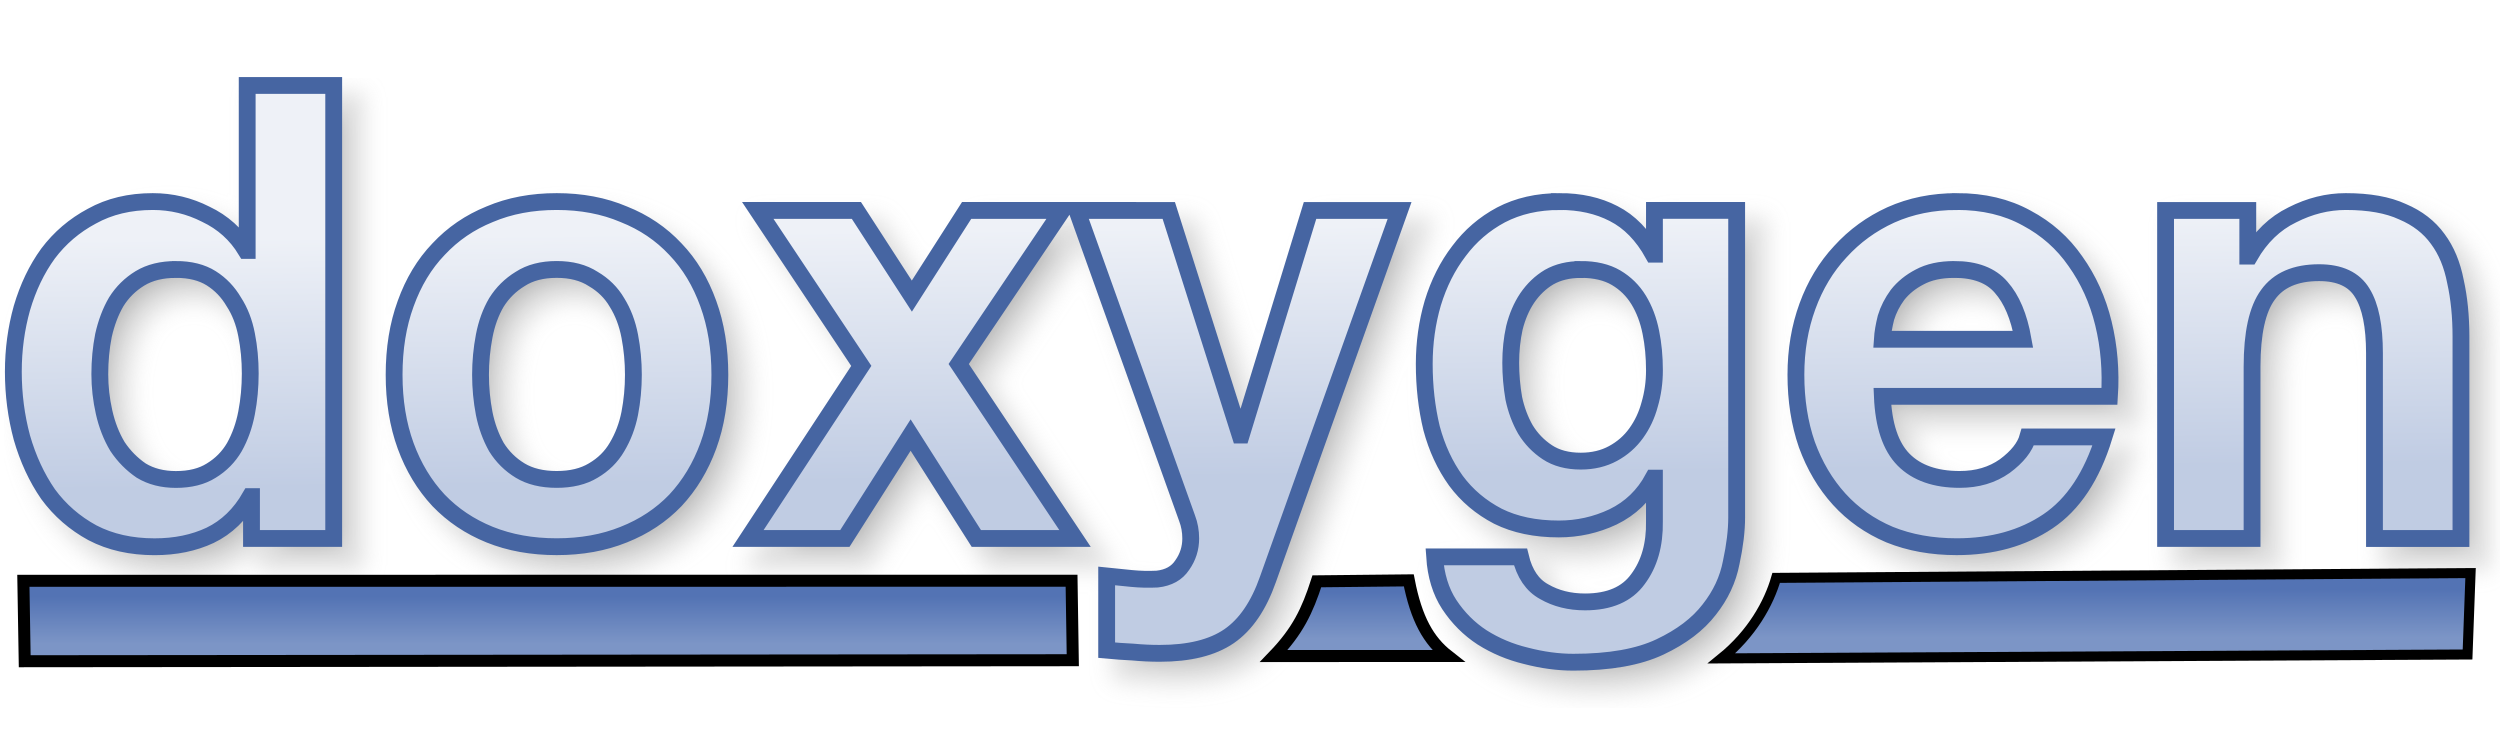
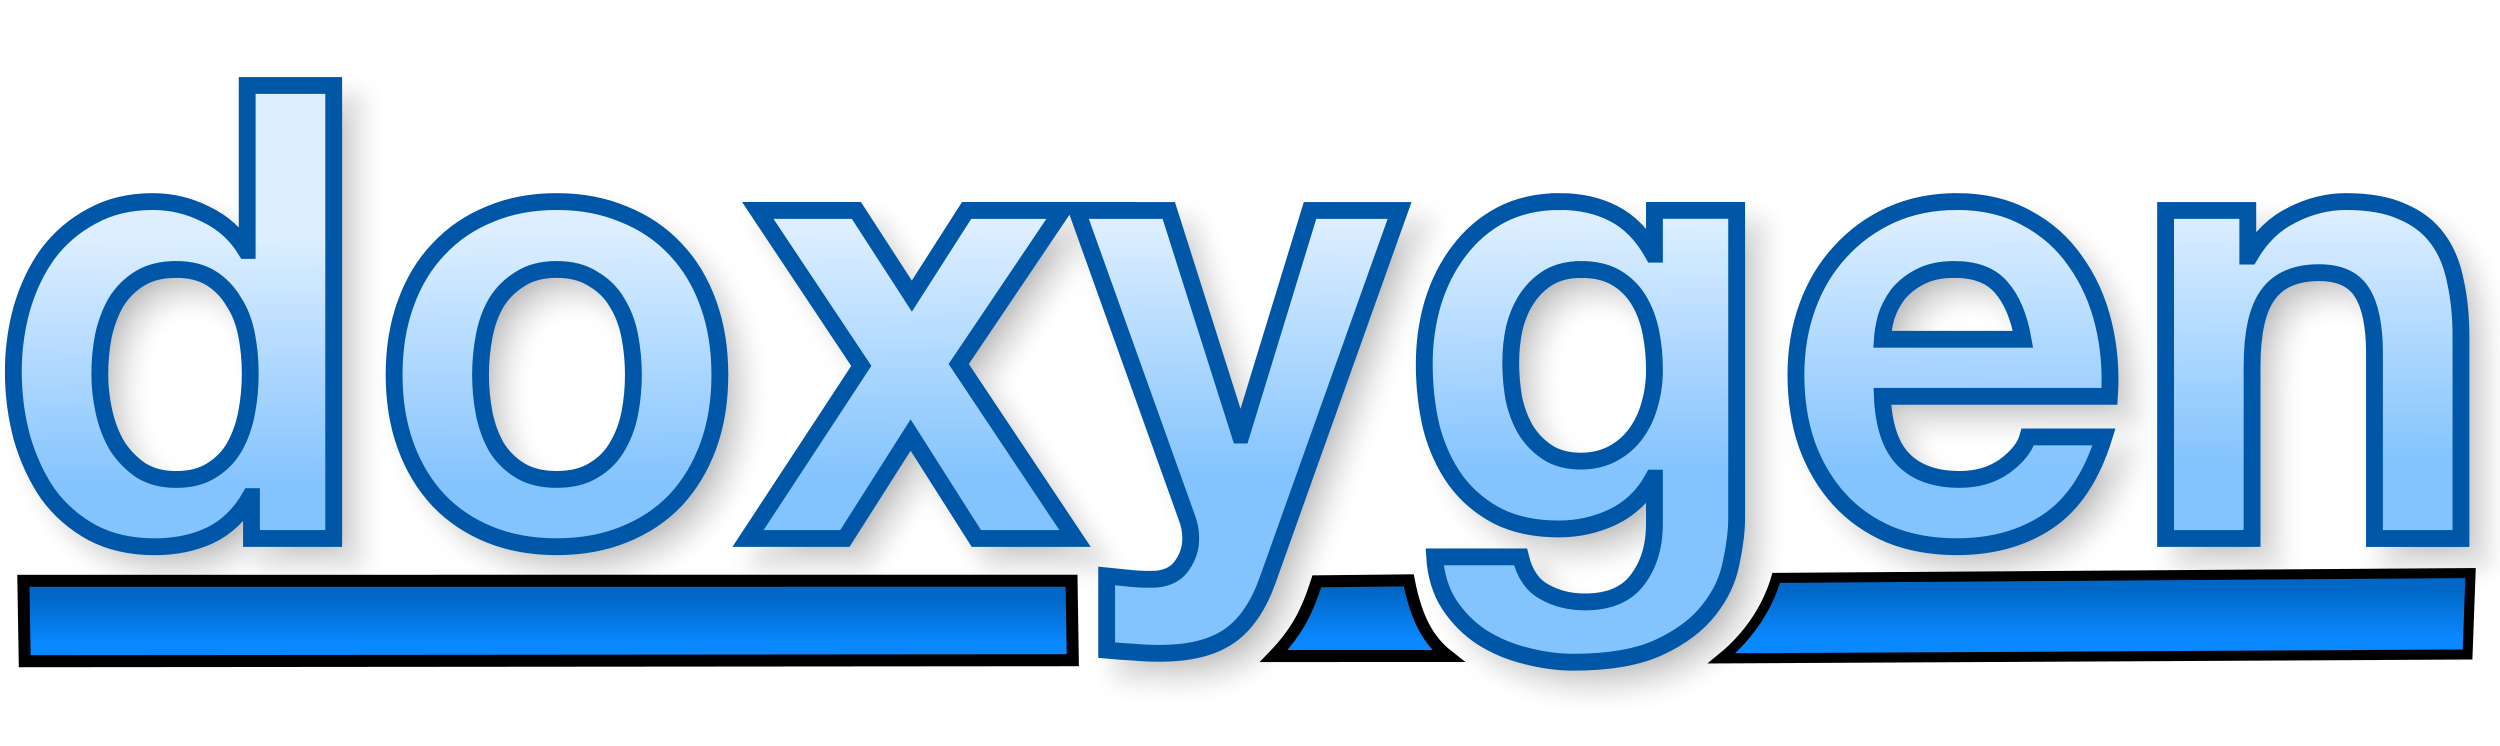
<svg xmlns="http://www.w3.org/2000/svg" xmlns:xlink="http://www.w3.org/1999/xlink" version="1.1" viewBox="0 0 104 31">
  <defs>
    <linearGradient id="a">
-       <stop stop-color="#5373B4" offset="0" />
-       <stop stop-color="#7C95C6" offset="1" />
+       <stop stop-color="#0067C7" offset="0" />
+       <stop stop-color="#0A88FF" offset="1" />
    </linearGradient>
    <linearGradient id="d" x1="31.474" x2="31.474" y1="24.821" y2="26.773" gradientUnits="userSpaceOnUse" xlink:href="#a" />
    <linearGradient id="c" x1="31.474" x2="31.474" y1="24.821" y2="26.773" gradientTransform="matrix(.6816 0 0 1.0248 72.391 -.91809)" gradientUnits="userSpaceOnUse" xlink:href="#a" />
    <linearGradient id="b" x1="56.295" x2="56.295" y1="24.622" y2="26.574" gradientUnits="userSpaceOnUse" xlink:href="#a" />
    <linearGradient id="e" x1="49.067" x2="48.956" y1="19.719" y2="9.523" gradientTransform="matrix(.97968 0 0 1.0207 -.25579 -.25579)" gradientUnits="userSpaceOnUse">
-       <stop stop-color="#C0CCE3" offset="0" />
-       <stop stop-color="#EEF1F7" offset="1" />
+       <stop stop-color="#83C3FE" offset="0" />
+       <stop stop-color="#DCEEFF" offset="1" />
    </linearGradient>
    <filter id="f" x="-.011" y="-.045" width="1.021" height="1.091" color-interpolation-filters="sRGB">
      <feGaussianBlur stdDeviation="0.453" />
    </filter>
  </defs>
  <g>
    <path transform="translate(-2.5759 -27.848)" d="m13.609 32.203v6.863h-0.051c-0.405-0.669-0.963-1.171-1.672-1.506-0.692-0.352-1.428-0.527-2.205-0.527-0.963 0-1.807 0.203-2.533 0.607-0.726 0.387-1.334 0.906-1.824 1.557-0.473 0.651-0.835 1.409-1.088 2.272-0.236 0.845-0.355 1.724-0.355 2.639 0 0.95 0.119 1.864 0.355 2.744 0.253 0.88 0.615 1.663 1.088 2.35 0.49 0.669 1.107 1.207 1.85 1.611 0.743 0.387 1.604 0.58 2.584 0.58 0.861 0 1.631-0.158 2.307-0.475 0.692-0.334 1.25-0.872 1.672-1.611h0.051v1.742h3.42v-18.846zm12.875 4.83c-1.03 0-1.96 0.175-2.787 0.527-0.828 0.334-1.536 0.82-2.127 1.453-0.591 0.616-1.048 1.372-1.369 2.269-0.321 0.88-0.48 1.866-0.48 2.957s0.16 2.075 0.48 2.955c0.321 0.88 0.778 1.636 1.369 2.269 0.591 0.616 1.299 1.091 2.127 1.426 0.828 0.334 1.757 0.502 2.787 0.502 1.03 0 1.96-0.168 2.787-0.502 0.844-0.334 1.561-0.81 2.152-1.426 0.591-0.633 1.048-1.39 1.369-2.269 0.321-0.88 0.48-1.864 0.48-2.955s-0.16-2.077-0.48-2.957c-0.321-0.897-0.778-1.654-1.369-2.269-0.591-0.633-1.308-1.119-2.152-1.453-0.828-0.352-1.757-0.527-2.787-0.527zm41.715 0c-0.912 0-1.722 0.185-2.432 0.555-0.692 0.37-1.275 0.87-1.748 1.504-0.473 0.616-0.837 1.337-1.09 2.164-0.236 0.809-0.354 1.655-0.354 2.535 0 0.933 0.1 1.821 0.303 2.666 0.22 0.827 0.558 1.556 1.014 2.189 0.456 0.616 1.039 1.109 1.748 1.478 0.709 0.352 1.554 0.529 2.533 0.529 0.794 0 1.545-0.168 2.254-0.502 0.726-0.352 1.283-0.89 1.672-1.611h0.051v1.795c0.017 0.968-0.211 1.769-0.684 2.402-0.456 0.633-1.19 0.951-2.203 0.951-0.642 0-1.208-0.142-1.697-0.424-0.49-0.264-0.819-0.747-0.988-1.451h-3.572c0.051 0.774 0.253 1.435 0.607 1.98 0.372 0.563 0.829 1.019 1.369 1.371 0.557 0.352 1.166 0.607 1.824 0.766 0.676 0.176 1.333 0.266 1.975 0.266 1.503 0 2.703-0.212 3.598-0.635 0.895-0.422 1.58-0.941 2.053-1.557 0.473-0.598 0.777-1.249 0.912-1.953 0.152-0.704 0.227-1.329 0.227-1.875v-12.775h-3.42v1.822h-0.051c-0.439-0.792-0.988-1.355-1.647-1.69-0.642-0.334-1.393-0.502-2.254-0.502zm16.523 0c-0.996 0-1.909 0.185-2.736 0.555-0.811 0.37-1.512 0.88-2.103 1.531-0.591 0.633-1.046 1.39-1.367 2.269s-0.48 1.831-0.48 2.852c0 1.056 0.151 2.022 0.455 2.902 0.321 0.88 0.768 1.636 1.342 2.269 0.574 0.633 1.276 1.127 2.103 1.478 0.828 0.334 1.757 0.502 2.787 0.502 1.486 0 2.752-0.353 3.799-1.057 1.047-0.704 1.825-1.873 2.332-3.51h-3.168c-0.118 0.422-0.439 0.828-0.963 1.215-0.524 0.37-1.147 0.553-1.873 0.553-1.013 0-1.792-0.273-2.332-0.818-0.54-0.545-0.836-1.425-0.887-2.639h9.449c0.068-1.056-0.016-2.067-0.252-3.035-0.236-0.968-0.626-1.829-1.166-2.586-0.524-0.757-1.2-1.355-2.027-1.795-0.828-0.458-1.797-0.688-2.912-0.688zm16.189 0c-0.76 0-1.502 0.185-2.228 0.555-0.726 0.352-1.317 0.923-1.773 1.715h-0.076v-1.9h-3.42v13.646h3.598v-7.152c0-1.39 0.219-2.384 0.658-2.982 0.439-0.616 1.149-0.924 2.129-0.924 0.861 0 1.461 0.281 1.799 0.844 0.338 0.545 0.506 1.382 0.506 2.508v7.707h3.598v-8.393c0-0.845-0.076-1.611-0.229-2.297-0.135-0.704-0.38-1.292-0.734-1.768-0.355-0.493-0.844-0.873-1.469-1.137-0.608-0.282-1.395-0.422-2.357-0.422zm-66.063 0.369 4.307 6.467-4.713 7.18h4.029l2.736-4.303 2.734 4.303h4.106l-4.84-7.258 4.307-6.389h-3.977l-2.279 3.564-2.307-3.564zm13.275 0 4.584 12.803c0.101 0.264 0.152 0.545 0.152 0.844 0 0.405-0.117 0.775-0.354 1.109-0.22 0.334-0.566 0.527-1.039 0.58-0.355 0.018-0.71 0.01-1.065-0.025-0.355-0.035-0.701-0.07-1.039-0.105v3.088c0.372 0.035 0.735 0.061 1.09 0.078 0.372 0.035 0.744 0.053 1.115 0.053 1.233 0 2.194-0.238 2.887-0.713 0.692-0.475 1.233-1.266 1.621-2.375l5.473-15.336h-3.725l-2.861 9.344h-0.051l-2.965-9.344zm-37.48 2.455c0.591 0 1.082 0.123 1.471 0.369 0.388 0.246 0.699 0.572 0.936 0.977 0.253 0.387 0.432 0.845 0.533 1.373 0.101 0.51 0.152 1.048 0.152 1.611 0 0.563-0.051 1.107-0.152 1.635-0.101 0.528-0.271 1.004-0.508 1.426-0.236 0.405-0.556 0.73-0.961 0.977-0.388 0.246-0.88 0.369-1.471 0.369-0.557 0-1.038-0.123-1.443-0.369-0.388-0.264-0.718-0.597-0.988-1.002-0.253-0.422-0.438-0.898-0.557-1.426s-0.178-1.056-0.178-1.584c-1e-7 -0.563 0.051-1.099 0.152-1.609 0.118-0.528 0.295-0.996 0.531-1.4 0.253-0.405 0.583-0.73 0.988-0.977 0.405-0.246 0.903-0.369 1.494-0.369zm15.84 0c0.608 0 1.114 0.133 1.52 0.396 0.422 0.246 0.752 0.572 0.988 0.977 0.253 0.405 0.43 0.871 0.531 1.398 0.101 0.528 0.152 1.066 0.152 1.611 0 0.545-0.051 1.081-0.152 1.609-0.101 0.51-0.278 0.976-0.531 1.398-0.236 0.405-0.566 0.73-0.988 0.977-0.405 0.246-0.912 0.369-1.52 0.369-0.608 0-1.114-0.123-1.52-0.369s-0.735-0.572-0.988-0.977c-0.236-0.422-0.406-0.888-0.508-1.398-0.101-0.528-0.152-1.064-0.152-1.609 0-0.545 0.051-1.083 0.152-1.611 0.101-0.528 0.271-0.994 0.508-1.398 0.253-0.405 0.583-0.73 0.988-0.977 0.405-0.264 0.912-0.396 1.52-0.396zm42.602 0c0.591 0 1.08 0.115 1.469 0.344 0.388 0.229 0.701 0.537 0.938 0.924 0.236 0.387 0.406 0.835 0.508 1.346 0.101 0.493 0.15 1.021 0.15 1.584 0 0.493-0.066 0.968-0.201 1.426-0.118 0.44-0.305 0.836-0.559 1.188-0.253 0.352-0.574 0.633-0.963 0.844-0.388 0.211-0.835 0.318-1.342 0.318-0.557 0-1.021-0.125-1.393-0.371-0.372-0.246-0.676-0.562-0.912-0.949-0.22-0.387-0.381-0.818-0.482-1.293-0.084-0.493-0.127-0.986-0.127-1.478 0-0.51 0.051-0.994 0.152-1.451 0.118-0.475 0.297-0.89 0.533-1.242 0.253-0.37 0.557-0.66 0.912-0.871 0.372-0.211 0.81-0.316 1.316-0.316zm15.535 0c0.878 0 1.529 0.248 1.951 0.74 0.439 0.493 0.743 1.214 0.912 2.164h-5.854c0.017-0.264 0.068-0.564 0.152-0.898 0.101-0.334 0.263-0.65 0.482-0.949 0.236-0.299 0.541-0.547 0.912-0.74 0.388-0.211 0.869-0.316 1.443-0.316z" filter="url(#f)" opacity=".3" stroke="#969696" xlink:href="#path141" />
    <path d="m0.972 24.161 43.605-0.002 0.051 3.306-43.6 0.042z" fill="url(#d)" stroke="#000" stroke-width=".5" />
-     <path d="m10.283 3.555v6.863h-0.051c-0.405-0.669-0.963-1.171-1.672-1.506-0.692-0.352-1.428-0.527-2.205-0.527-0.963 0-1.807 0.203-2.533 0.607-0.726 0.387-1.334 0.906-1.824 1.557-0.473 0.651-0.835 1.409-1.088 2.272-0.236 0.845-0.355 1.724-0.355 2.639 0 0.95 0.119 1.864 0.355 2.744 0.253 0.88 0.615 1.663 1.088 2.35 0.49 0.669 1.107 1.207 1.85 1.611 0.743 0.387 1.604 0.58 2.584 0.58 0.861 0 1.631-0.158 2.307-0.475 0.692-0.334 1.25-0.872 1.672-1.611h0.051v1.742h3.42v-18.846zm12.875 4.83c-1.03 0-1.96 0.175-2.787 0.527-0.828 0.334-1.536 0.82-2.127 1.453-0.591 0.616-1.048 1.372-1.369 2.269-0.321 0.88-0.48 1.866-0.48 2.957s0.16 2.075 0.48 2.955c0.321 0.88 0.778 1.636 1.369 2.269 0.591 0.616 1.299 1.091 2.127 1.426 0.828 0.334 1.757 0.502 2.787 0.502 1.03 0 1.96-0.168 2.787-0.502 0.844-0.334 1.561-0.81 2.152-1.426 0.591-0.633 1.048-1.39 1.369-2.269 0.321-0.88 0.48-1.864 0.48-2.955s-0.16-2.077-0.48-2.957c-0.321-0.897-0.778-1.654-1.369-2.269-0.591-0.633-1.308-1.119-2.152-1.453-0.828-0.352-1.757-0.527-2.787-0.527zm41.715 0c-0.912 0-1.722 0.185-2.432 0.555-0.692 0.37-1.275 0.87-1.748 1.504-0.473 0.616-0.837 1.337-1.09 2.164-0.236 0.809-0.354 1.655-0.354 2.535 0 0.933 0.1 1.821 0.303 2.666 0.22 0.827 0.558 1.556 1.014 2.189 0.456 0.616 1.039 1.109 1.748 1.478 0.709 0.352 1.554 0.529 2.533 0.529 0.794 0 1.545-0.168 2.254-0.502 0.726-0.352 1.283-0.89 1.672-1.611h0.051v1.795c0.017 0.968-0.211 1.769-0.684 2.402-0.456 0.633-1.19 0.951-2.203 0.951-0.642 0-1.208-0.142-1.697-0.424-0.49-0.264-0.819-0.747-0.988-1.451h-3.572c0.051 0.774 0.253 1.435 0.607 1.98 0.372 0.563 0.829 1.019 1.369 1.371 0.557 0.352 1.166 0.607 1.824 0.766 0.676 0.176 1.333 0.266 1.975 0.266 1.503 0 2.703-0.212 3.598-0.635 0.895-0.422 1.58-0.941 2.053-1.557 0.473-0.598 0.777-1.249 0.912-1.953 0.152-0.704 0.227-1.329 0.227-1.875v-12.775h-3.42v1.822h-0.051c-0.439-0.792-0.988-1.355-1.647-1.69-0.642-0.334-1.393-0.502-2.254-0.502zm16.523 0c-0.996 0-1.909 0.185-2.736 0.555-0.811 0.37-1.512 0.88-2.103 1.531-0.591 0.633-1.046 1.39-1.367 2.269s-0.48 1.831-0.48 2.852c0 1.056 0.151 2.022 0.455 2.902 0.321 0.88 0.768 1.636 1.342 2.269 0.574 0.633 1.276 1.127 2.103 1.478 0.828 0.334 1.757 0.502 2.787 0.502 1.486 0 2.752-0.353 3.799-1.057 1.047-0.704 1.825-1.873 2.332-3.51h-3.168c-0.118 0.422-0.439 0.828-0.963 1.215-0.524 0.37-1.147 0.553-1.873 0.553-1.013 0-1.792-0.273-2.332-0.818-0.54-0.545-0.836-1.425-0.887-2.639h9.449c0.068-1.056-0.016-2.067-0.252-3.035-0.236-0.968-0.626-1.829-1.166-2.586-0.524-0.757-1.2-1.355-2.027-1.795-0.828-0.458-1.797-0.688-2.912-0.688zm16.189 0c-0.76 0-1.502 0.185-2.228 0.555-0.726 0.352-1.317 0.923-1.773 1.715h-0.076v-1.9h-3.42v13.646h3.598v-7.152c0-1.39 0.219-2.384 0.658-2.982 0.439-0.616 1.149-0.924 2.129-0.924 0.861 0 1.461 0.281 1.799 0.844 0.338 0.545 0.506 1.382 0.506 2.508v7.707h3.598v-8.393c0-0.845-0.076-1.611-0.229-2.297-0.135-0.704-0.38-1.292-0.734-1.768-0.355-0.493-0.844-0.873-1.469-1.137-0.608-0.282-1.395-0.422-2.357-0.422zm-66.062 0.369 4.307 6.467-4.713 7.18h4.029l2.736-4.303 2.734 4.303h4.106l-4.84-7.258 4.307-6.389h-3.977l-2.279 3.564-2.307-3.564zm13.275 0 4.584 12.803c0.101 0.264 0.152 0.545 0.152 0.844 0 0.405-0.117 0.775-0.354 1.109-0.22 0.334-0.566 0.527-1.039 0.58-0.355 0.018-0.71 0.01-1.065-0.025-0.355-0.035-0.701-0.07-1.039-0.105v3.088c0.372 0.035 0.735 0.061 1.09 0.078 0.372 0.035 0.744 0.053 1.115 0.053 1.233 0 2.194-0.238 2.887-0.713 0.692-0.475 1.233-1.266 1.621-2.375l5.473-15.336h-3.725l-2.861 9.344h-0.051l-2.965-9.344zm-37.48 2.455c0.591 0 1.082 0.123 1.471 0.369s0.699 0.572 0.936 0.977c0.253 0.387 0.432 0.845 0.533 1.373 0.101 0.51 0.152 1.048 0.152 1.611 0 0.563-0.051 1.107-0.152 1.635-0.101 0.528-0.271 1.004-0.508 1.426-0.236 0.405-0.556 0.73-0.961 0.977-0.388 0.246-0.88 0.369-1.471 0.369-0.557 0-1.038-0.123-1.443-0.369-0.388-0.264-0.718-0.597-0.988-1.002-0.253-0.422-0.438-0.898-0.557-1.426s-0.178-1.056-0.178-1.584c-1e-7 -0.563 0.051-1.099 0.152-1.609 0.118-0.528 0.295-0.996 0.531-1.4 0.253-0.405 0.583-0.73 0.988-0.977 0.405-0.246 0.903-0.369 1.494-0.369zm15.84 0c0.608 0 1.114 0.133 1.52 0.396 0.422 0.246 0.752 0.572 0.988 0.977 0.253 0.405 0.43 0.871 0.531 1.398 0.101 0.528 0.152 1.066 0.152 1.611 0 0.545-0.051 1.081-0.152 1.609-0.101 0.51-0.278 0.976-0.531 1.398-0.236 0.405-0.566 0.73-0.988 0.977-0.405 0.246-0.912 0.369-1.52 0.369-0.608 0-1.114-0.123-1.52-0.369s-0.735-0.572-0.988-0.977c-0.236-0.422-0.406-0.888-0.508-1.398-0.101-0.528-0.152-1.064-0.152-1.609 0-0.545 0.051-1.083 0.152-1.611 0.101-0.528 0.271-0.994 0.508-1.398 0.253-0.405 0.583-0.73 0.988-0.977 0.405-0.264 0.912-0.396 1.52-0.396zm42.602 0c0.591 0 1.08 0.115 1.469 0.344 0.388 0.229 0.701 0.537 0.938 0.924 0.236 0.387 0.406 0.835 0.508 1.346 0.101 0.493 0.15 1.021 0.15 1.584 0 0.493-0.066 0.968-0.201 1.426-0.118 0.44-0.305 0.836-0.559 1.188-0.253 0.352-0.574 0.633-0.963 0.844-0.388 0.211-0.835 0.318-1.342 0.318-0.557 0-1.021-0.125-1.393-0.371-0.372-0.246-0.676-0.562-0.912-0.949-0.22-0.387-0.381-0.818-0.482-1.293-0.084-0.493-0.127-0.986-0.127-1.478 0-0.51 0.051-0.994 0.152-1.451 0.118-0.475 0.297-0.89 0.533-1.242 0.253-0.37 0.557-0.66 0.912-0.871 0.372-0.211 0.81-0.316 1.316-0.316zm15.535 0c0.878 0 1.529 0.248 1.951 0.74 0.439 0.493 0.743 1.214 0.912 2.164h-5.854c0.017-0.264 0.068-0.564 0.152-0.898 0.101-0.334 0.263-0.65 0.482-0.949 0.236-0.299 0.541-0.547 0.912-0.74 0.388-0.211 0.869-0.316 1.443-0.316z" fill="url(#e)" stroke="#4665A2" stroke-width=".7" />
+     <path d="m10.283 3.555v6.863h-0.051c-0.405-0.669-0.963-1.171-1.672-1.506-0.692-0.352-1.428-0.527-2.205-0.527-0.963 0-1.807 0.203-2.533 0.607-0.726 0.387-1.334 0.906-1.824 1.557-0.473 0.651-0.835 1.409-1.088 2.272-0.236 0.845-0.355 1.724-0.355 2.639 0 0.95 0.119 1.864 0.355 2.744 0.253 0.88 0.615 1.663 1.088 2.35 0.49 0.669 1.107 1.207 1.85 1.611 0.743 0.387 1.604 0.58 2.584 0.58 0.861 0 1.631-0.158 2.307-0.475 0.692-0.334 1.25-0.872 1.672-1.611h0.051v1.742h3.42v-18.846zm12.875 4.83c-1.03 0-1.96 0.175-2.787 0.527-0.828 0.334-1.536 0.82-2.127 1.453-0.591 0.616-1.048 1.372-1.369 2.269-0.321 0.88-0.48 1.866-0.48 2.957s0.16 2.075 0.48 2.955c0.321 0.88 0.778 1.636 1.369 2.269 0.591 0.616 1.299 1.091 2.127 1.426 0.828 0.334 1.757 0.502 2.787 0.502 1.03 0 1.96-0.168 2.787-0.502 0.844-0.334 1.561-0.81 2.152-1.426 0.591-0.633 1.048-1.39 1.369-2.269 0.321-0.88 0.48-1.864 0.48-2.955s-0.16-2.077-0.48-2.957c-0.321-0.897-0.778-1.654-1.369-2.269-0.591-0.633-1.308-1.119-2.152-1.453-0.828-0.352-1.757-0.527-2.787-0.527zm41.715 0c-0.912 0-1.722 0.185-2.432 0.555-0.692 0.37-1.275 0.87-1.748 1.504-0.473 0.616-0.837 1.337-1.09 2.164-0.236 0.809-0.354 1.655-0.354 2.535 0 0.933 0.1 1.821 0.303 2.666 0.22 0.827 0.558 1.556 1.014 2.189 0.456 0.616 1.039 1.109 1.748 1.478 0.709 0.352 1.554 0.529 2.533 0.529 0.794 0 1.545-0.168 2.254-0.502 0.726-0.352 1.283-0.89 1.672-1.611h0.051v1.795c0.017 0.968-0.211 1.769-0.684 2.402-0.456 0.633-1.19 0.951-2.203 0.951-0.642 0-1.208-0.142-1.697-0.424-0.49-0.264-0.819-0.747-0.988-1.451h-3.572c0.051 0.774 0.253 1.435 0.607 1.98 0.372 0.563 0.829 1.019 1.369 1.371 0.557 0.352 1.166 0.607 1.824 0.766 0.676 0.176 1.333 0.266 1.975 0.266 1.503 0 2.703-0.212 3.598-0.635 0.895-0.422 1.58-0.941 2.053-1.557 0.473-0.598 0.777-1.249 0.912-1.953 0.152-0.704 0.227-1.329 0.227-1.875v-12.775h-3.42v1.822h-0.051c-0.439-0.792-0.988-1.355-1.647-1.69-0.642-0.334-1.393-0.502-2.254-0.502zm16.523 0c-0.996 0-1.909 0.185-2.736 0.555-0.811 0.37-1.512 0.88-2.103 1.531-0.591 0.633-1.046 1.39-1.367 2.269s-0.48 1.831-0.48 2.852c0 1.056 0.151 2.022 0.455 2.902 0.321 0.88 0.768 1.636 1.342 2.269 0.574 0.633 1.276 1.127 2.103 1.478 0.828 0.334 1.757 0.502 2.787 0.502 1.486 0 2.752-0.353 3.799-1.057 1.047-0.704 1.825-1.873 2.332-3.51h-3.168c-0.118 0.422-0.439 0.828-0.963 1.215-0.524 0.37-1.147 0.553-1.873 0.553-1.013 0-1.792-0.273-2.332-0.818-0.54-0.545-0.836-1.425-0.887-2.639h9.449c0.068-1.056-0.016-2.067-0.252-3.035-0.236-0.968-0.626-1.829-1.166-2.586-0.524-0.757-1.2-1.355-2.027-1.795-0.828-0.458-1.797-0.688-2.912-0.688zm16.189 0c-0.76 0-1.502 0.185-2.228 0.555-0.726 0.352-1.317 0.923-1.773 1.715h-0.076v-1.9h-3.42v13.646h3.598v-7.152c0-1.39 0.219-2.384 0.658-2.982 0.439-0.616 1.149-0.924 2.129-0.924 0.861 0 1.461 0.281 1.799 0.844 0.338 0.545 0.506 1.382 0.506 2.508v7.707h3.598v-8.393c0-0.845-0.076-1.611-0.229-2.297-0.135-0.704-0.38-1.292-0.734-1.768-0.355-0.493-0.844-0.873-1.469-1.137-0.608-0.282-1.395-0.422-2.357-0.422zm-66.062 0.369 4.307 6.467-4.713 7.18h4.029l2.736-4.303 2.734 4.303h4.106l-4.84-7.258 4.307-6.389h-3.977l-2.279 3.564-2.307-3.564zm13.275 0 4.584 12.803c0.101 0.264 0.152 0.545 0.152 0.844 0 0.405-0.117 0.775-0.354 1.109-0.22 0.334-0.566 0.527-1.039 0.58-0.355 0.018-0.71 0.01-1.065-0.025-0.355-0.035-0.701-0.07-1.039-0.105v3.088c0.372 0.035 0.735 0.061 1.09 0.078 0.372 0.035 0.744 0.053 1.115 0.053 1.233 0 2.194-0.238 2.887-0.713 0.692-0.475 1.233-1.266 1.621-2.375l5.473-15.336h-3.725l-2.861 9.344h-0.051l-2.965-9.344zm-37.48 2.455c0.591 0 1.082 0.123 1.471 0.369s0.699 0.572 0.936 0.977c0.253 0.387 0.432 0.845 0.533 1.373 0.101 0.51 0.152 1.048 0.152 1.611 0 0.563-0.051 1.107-0.152 1.635-0.101 0.528-0.271 1.004-0.508 1.426-0.236 0.405-0.556 0.73-0.961 0.977-0.388 0.246-0.88 0.369-1.471 0.369-0.557 0-1.038-0.123-1.443-0.369-0.388-0.264-0.718-0.597-0.988-1.002-0.253-0.422-0.438-0.898-0.557-1.426s-0.178-1.056-0.178-1.584c-1e-7 -0.563 0.051-1.099 0.152-1.609 0.118-0.528 0.295-0.996 0.531-1.4 0.253-0.405 0.583-0.73 0.988-0.977 0.405-0.246 0.903-0.369 1.494-0.369zm15.84 0c0.608 0 1.114 0.133 1.52 0.396 0.422 0.246 0.752 0.572 0.988 0.977 0.253 0.405 0.43 0.871 0.531 1.398 0.101 0.528 0.152 1.066 0.152 1.611 0 0.545-0.051 1.081-0.152 1.609-0.101 0.51-0.278 0.976-0.531 1.398-0.236 0.405-0.566 0.73-0.988 0.977-0.405 0.246-0.912 0.369-1.52 0.369-0.608 0-1.114-0.123-1.52-0.369s-0.735-0.572-0.988-0.977c-0.236-0.422-0.406-0.888-0.508-1.398-0.101-0.528-0.152-1.064-0.152-1.609 0-0.545 0.051-1.083 0.152-1.611 0.101-0.528 0.271-0.994 0.508-1.398 0.253-0.405 0.583-0.73 0.988-0.977 0.405-0.264 0.912-0.396 1.52-0.396zm42.602 0c0.591 0 1.08 0.115 1.469 0.344 0.388 0.229 0.701 0.537 0.938 0.924 0.236 0.387 0.406 0.835 0.508 1.346 0.101 0.493 0.15 1.021 0.15 1.584 0 0.493-0.066 0.968-0.201 1.426-0.118 0.44-0.305 0.836-0.559 1.188-0.253 0.352-0.574 0.633-0.963 0.844-0.388 0.211-0.835 0.318-1.342 0.318-0.557 0-1.021-0.125-1.393-0.371-0.372-0.246-0.676-0.562-0.912-0.949-0.22-0.387-0.381-0.818-0.482-1.293-0.084-0.493-0.127-0.986-0.127-1.478 0-0.51 0.051-0.994 0.152-1.451 0.118-0.475 0.297-0.89 0.533-1.242 0.253-0.37 0.557-0.66 0.912-0.871 0.372-0.211 0.81-0.316 1.316-0.316zm15.535 0c0.878 0 1.529 0.248 1.951 0.74 0.439 0.493 0.743 1.214 0.912 2.164h-5.854c0.017-0.264 0.068-0.564 0.152-0.898 0.101-0.334 0.263-0.65 0.482-0.949 0.236-0.299 0.541-0.547 0.912-0.74 0.388-0.211 0.869-0.316 1.443-0.316z" fill="url(#e)" stroke="#0056A7" stroke-width=".7" />
    <path d="m52.988 27.291c0.996-1.036 1.394-1.873 1.793-3.108l3.825-0.04c0.311 1.61 0.824 2.514 1.633 3.147z" fill="url(#b)" stroke="#000" stroke-width=".5" />
    <path d="m73.89 24.04 28.885-0.201-0.125 3.388-31.033 0.162c1.262-1.023 1.966-2.286 2.272-3.349z" fill="url(#c)" stroke="#000" stroke-width=".418" />
  </g>
</svg>
